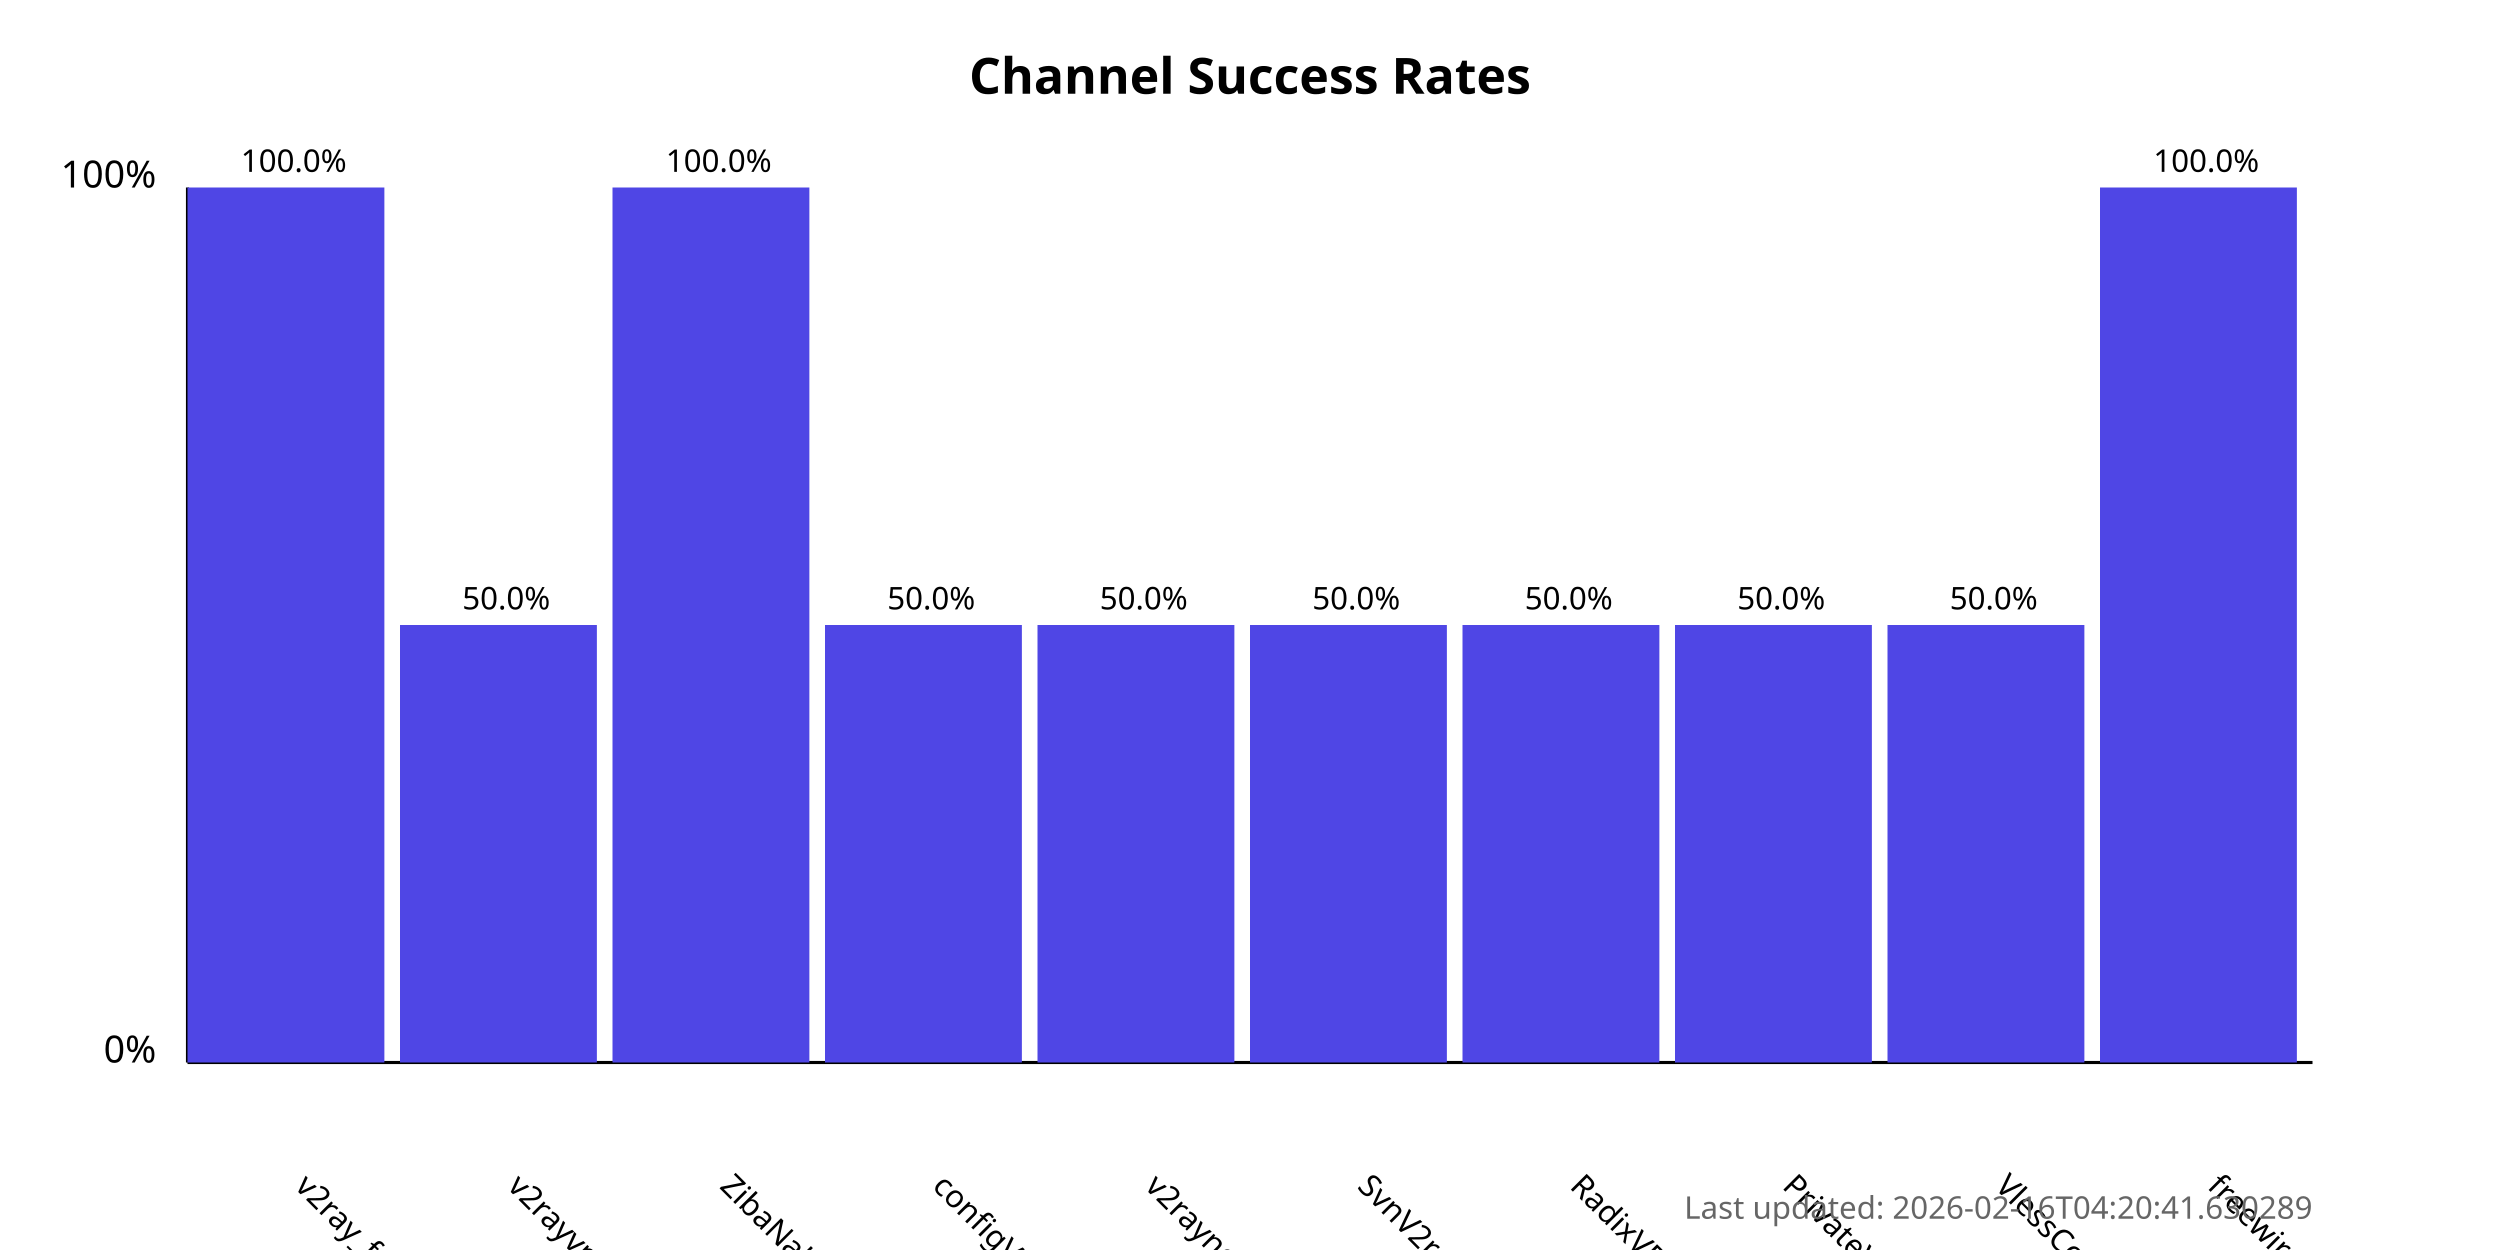
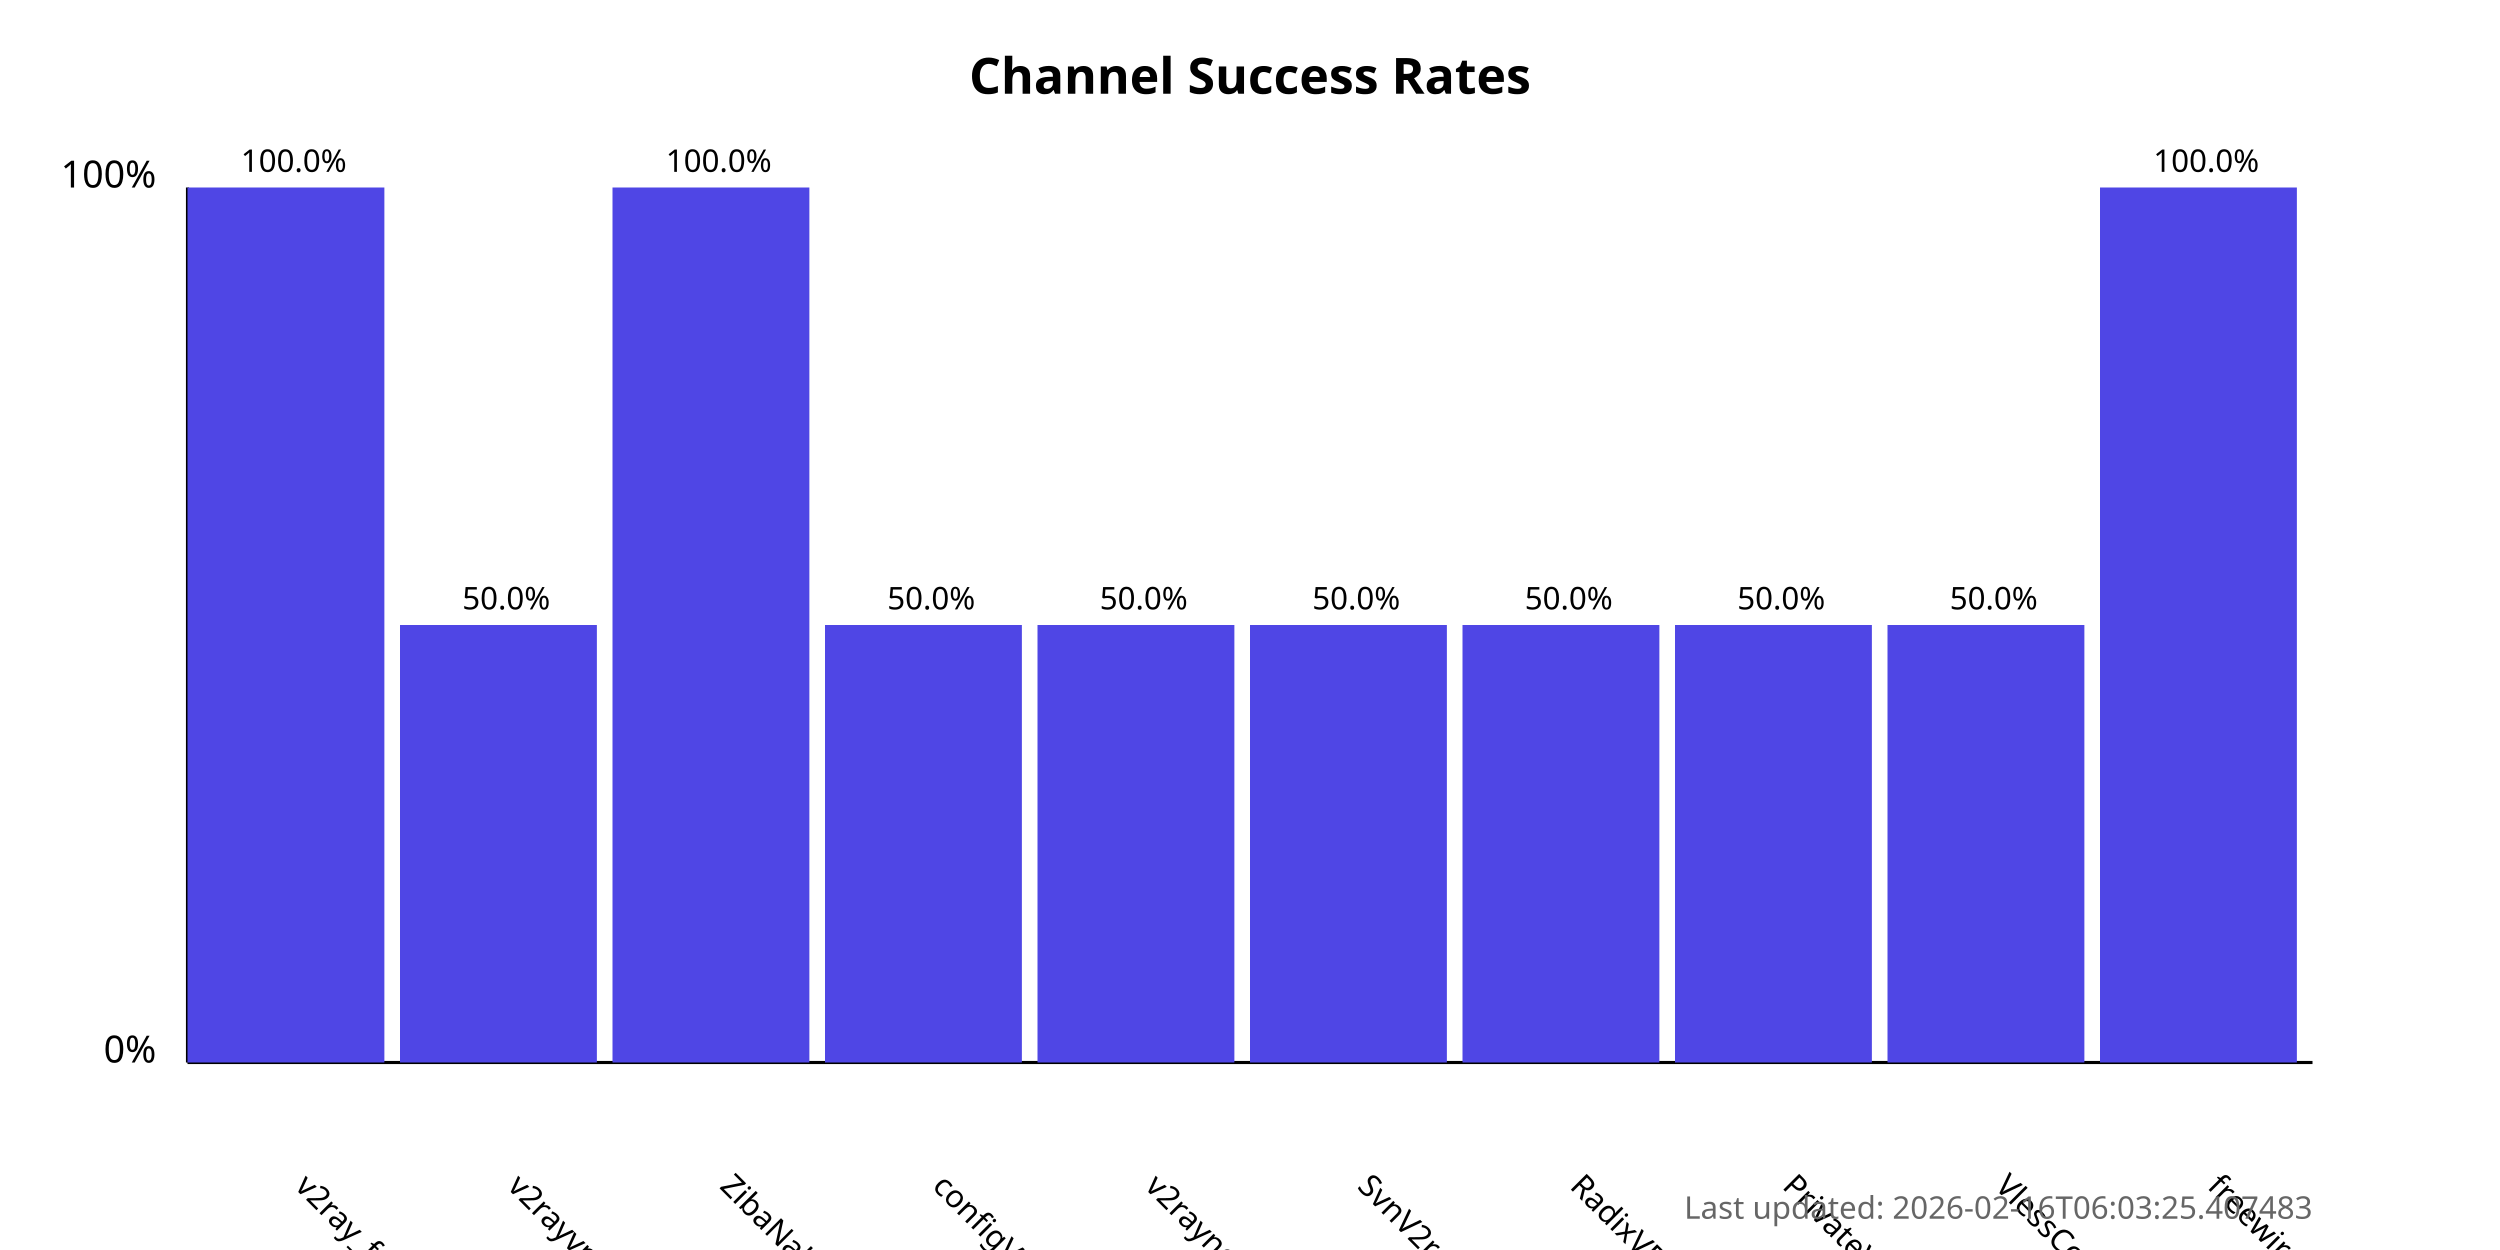
<svg xmlns="http://www.w3.org/2000/svg" width="800" height="400">
  <style>
            .chart-title { font: bold 16px sans-serif; }
            .axis-label { font: 12px sans-serif; }
            .tick-label { font: 10px sans-serif; }
            .bar { fill: #4f46e5; }
            .bar:hover { fill: #6366f1; }
            .timestamp { font: 10px sans-serif; fill: #666; }
        </style>
  <text x="400.0" y="30" text-anchor="middle" class="chart-title">
            Channel Success Rates
        </text>
  <line x1="60" y1="340" x2="60" y2="60" stroke="black" stroke-width="1" />
  <line x1="60" y1="340" x2="740" y2="340" stroke="black" stroke-width="1" />
  <text x="50" y="340" text-anchor="end" class="axis-label">0%</text>
  <text x="50" y="60" text-anchor="end" class="axis-label">100%</text>
  <g>
    <rect x="60" y="60.0" width="63.0" height="280.0" class="bar" />
    <text x="94.0" y="380" transform="rotate(45, 94.0, 380)" text-anchor="start" class="tick-label">
                v2ray_free_conf
            </text>
    <text x="94.0" y="55.0" text-anchor="middle" class="tick-label">
                100.0%
            </text>
  </g>
  <g>
    <rect x="128.0" y="200.0" width="63.0" height="140.0" class="bar" />
    <text x="162.0" y="380" transform="rotate(45, 162.0, 380)" text-anchor="start" class="tick-label">
                v2rayvpno
            </text>
    <text x="162.0" y="195.0" text-anchor="middle" class="tick-label">
                50.0%
            </text>
  </g>
  <g>
    <rect x="196.0" y="60.0" width="63.0" height="280.0" class="bar" />
    <text x="230.0" y="380" transform="rotate(45, 230.0, 380)" text-anchor="start" class="tick-label">
                ZibaNabz
            </text>
    <text x="230.0" y="55.0" text-anchor="middle" class="tick-label">
                100.0%
            </text>
  </g>
  <g>
    <rect x="264.0" y="200.0" width="63.0" height="140.0" class="bar" />
    <text x="298.0" y="380" transform="rotate(45, 298.0, 380)" text-anchor="start" class="tick-label">
                configV2rayForFree
            </text>
    <text x="298.0" y="195.0" text-anchor="middle" class="tick-label">
                50.0%
            </text>
  </g>
  <g>
    <rect x="332.0" y="200.0" width="63.0" height="140.0" class="bar" />
    <text x="366.0" y="380" transform="rotate(45, 366.0, 380)" text-anchor="start" class="tick-label">
                v2rayngvpn
            </text>
    <text x="366.0" y="195.0" text-anchor="middle" class="tick-label">
                50.0%
            </text>
  </g>
  <g>
    <rect x="400.0" y="200.0" width="63.0" height="140.0" class="bar" />
    <text x="434.0" y="380" transform="rotate(45, 434.0, 380)" text-anchor="start" class="tick-label">
                SvnV2ray
            </text>
    <text x="434.0" y="195.0" text-anchor="middle" class="tick-label">
                50.0%
            </text>
  </g>
  <g>
    <rect x="468.0" y="200.0" width="63.0" height="140.0" class="bar" />
    <text x="502.0" y="380" transform="rotate(45, 502.0, 380)" text-anchor="start" class="tick-label">
                RadixVPN
            </text>
    <text x="502.0" y="195.0" text-anchor="middle" class="tick-label">
                50.0%
            </text>
  </g>
  <g>
    <rect x="536.0" y="200.0" width="63.0" height="140.0" class="bar" />
    <text x="570.0" y="380" transform="rotate(45, 570.0, 380)" text-anchor="start" class="tick-label">
                PrivateVPNs
            </text>
    <text x="570.0" y="195.0" text-anchor="middle" class="tick-label">
                50.0%
            </text>
  </g>
  <g>
    <rect x="604.0" y="200.0" width="63.0" height="140.0" class="bar" />
    <text x="638.0" y="380" transform="rotate(45, 638.0, 380)" text-anchor="start" class="tick-label">
                VlessConfig
            </text>
    <text x="638.0" y="195.0" text-anchor="middle" class="tick-label">
                50.0%
            </text>
  </g>
  <g>
    <rect x="672.0" y="60.0" width="63.0" height="280.0" class="bar" />
    <text x="706.0" y="380" transform="rotate(45, 706.0, 380)" text-anchor="start" class="tick-label">
                freewireguard
            </text>
    <text x="706.0" y="55.0" text-anchor="middle" class="tick-label">
                100.0%
            </text>
  </g>
  <text x="740" y="390" text-anchor="end" class="timestamp">
-             Last updated: 2026-02-16T04:20:41.630289
+             Last updated: 2026-02-16T06:03:25.407483
        </text>
</svg>
